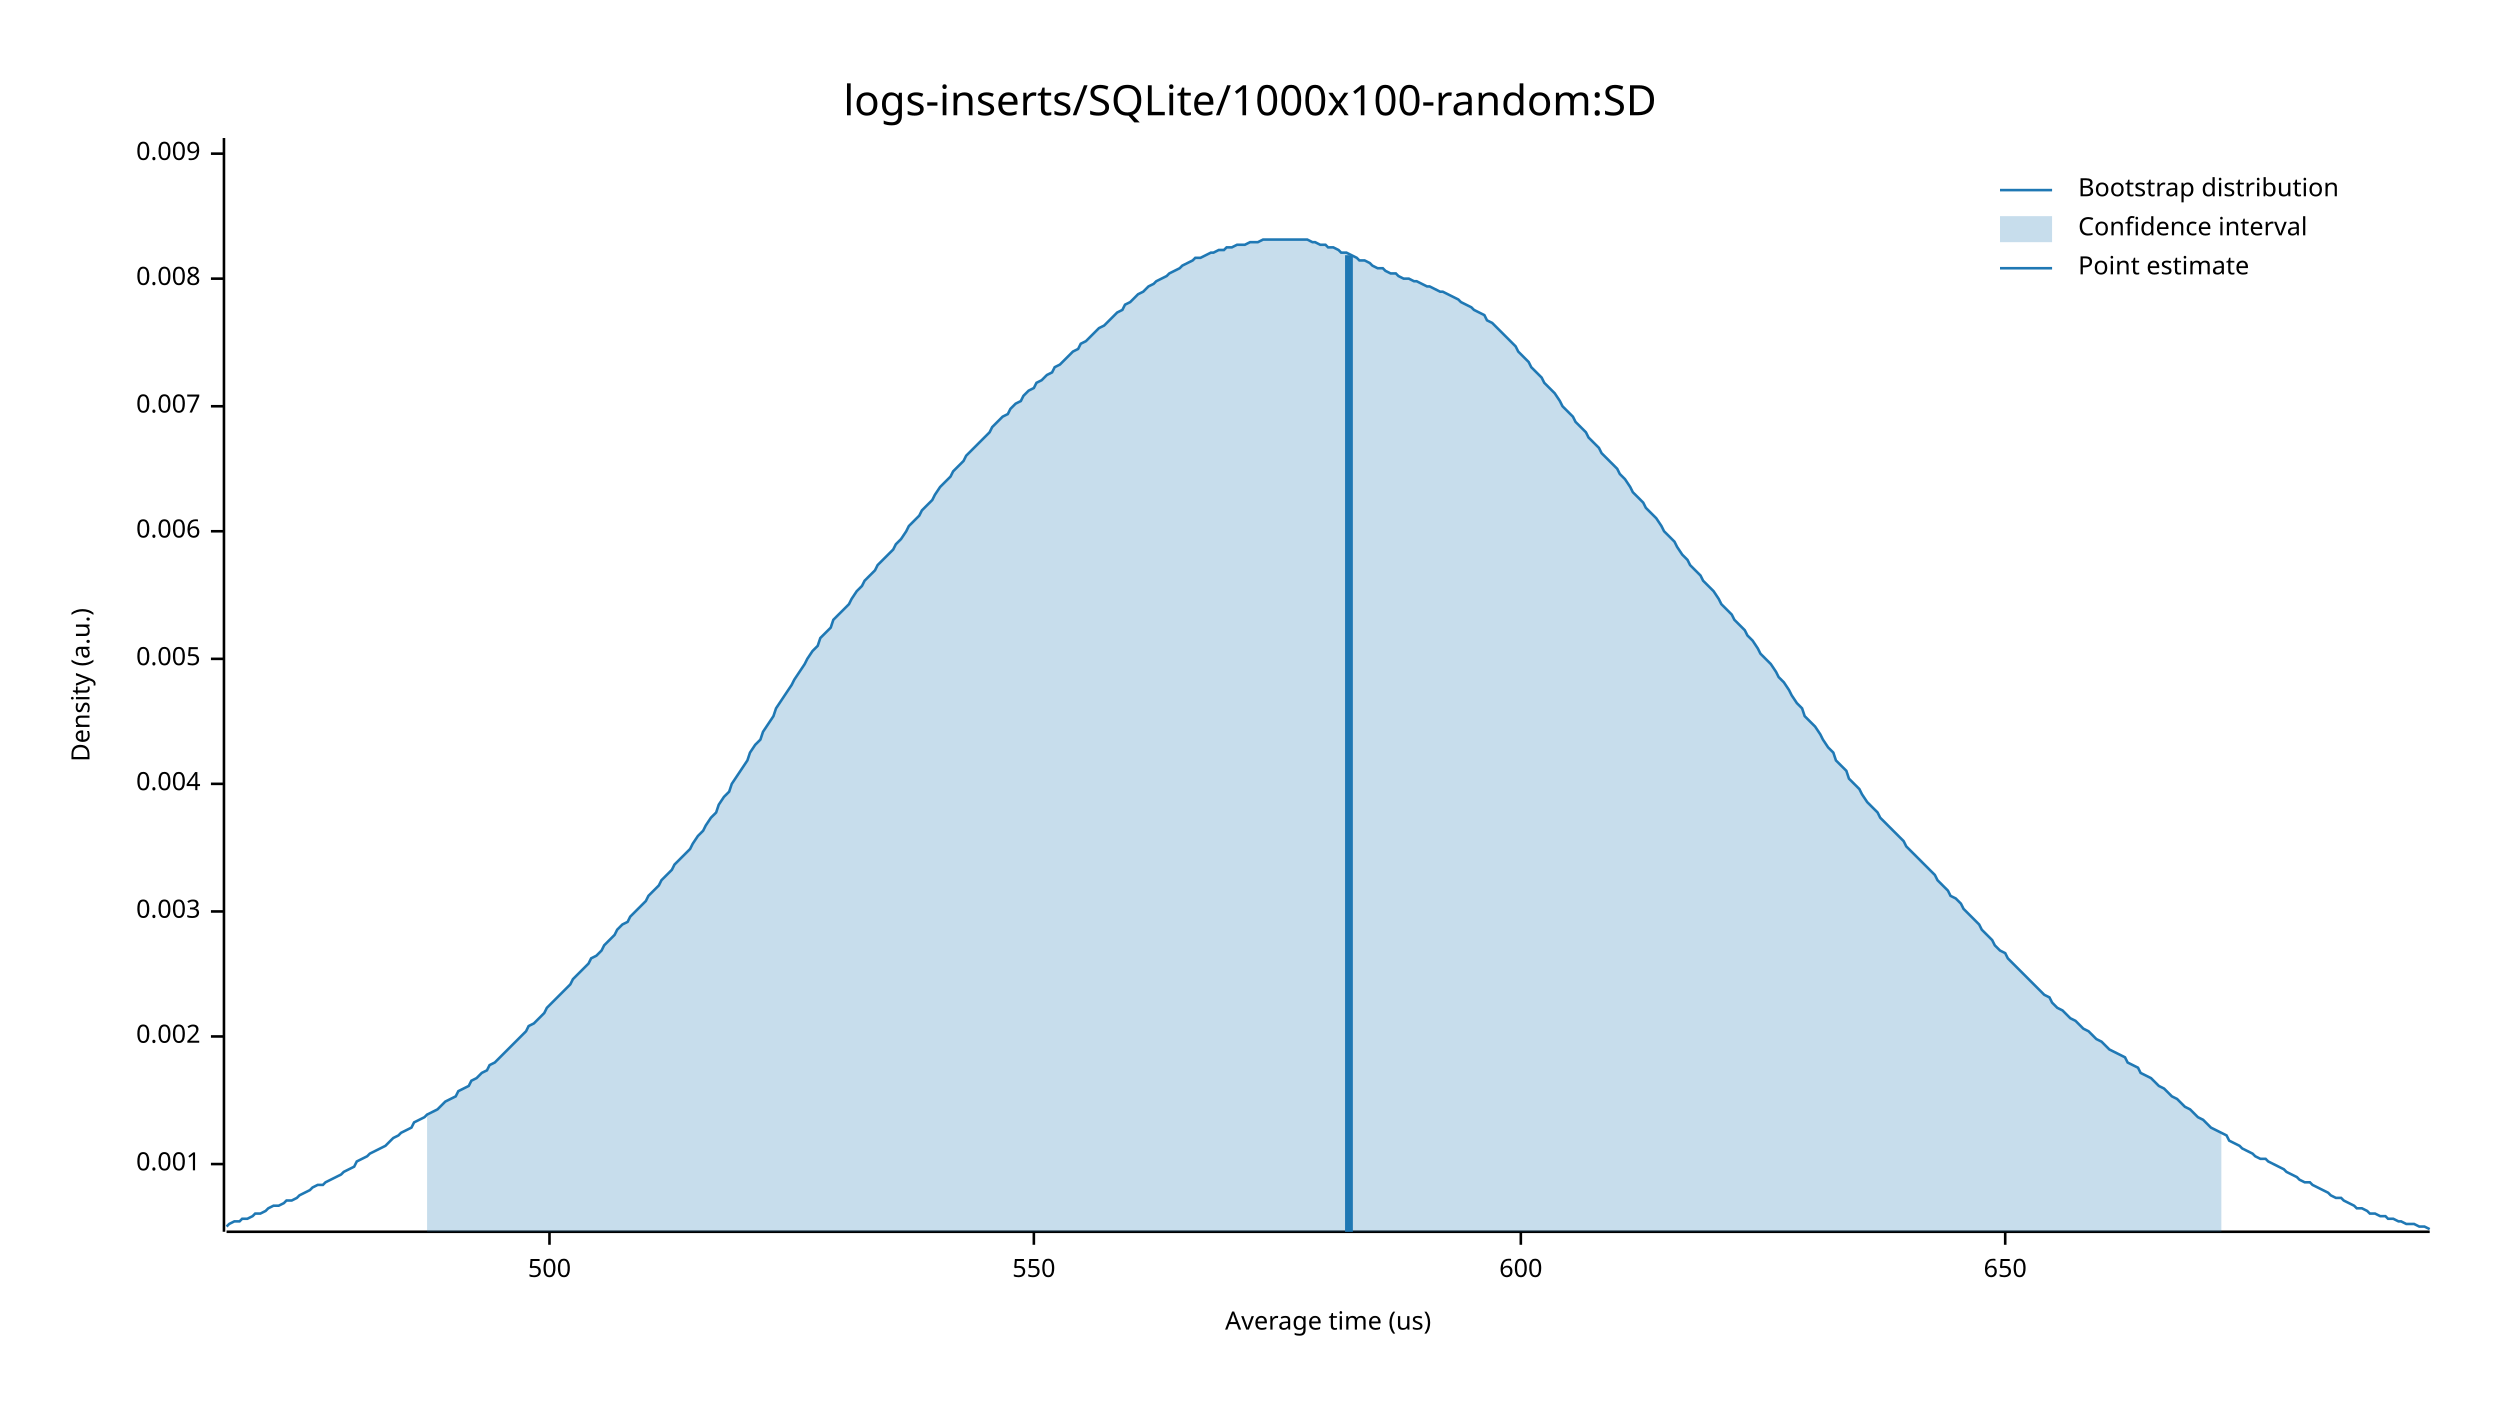
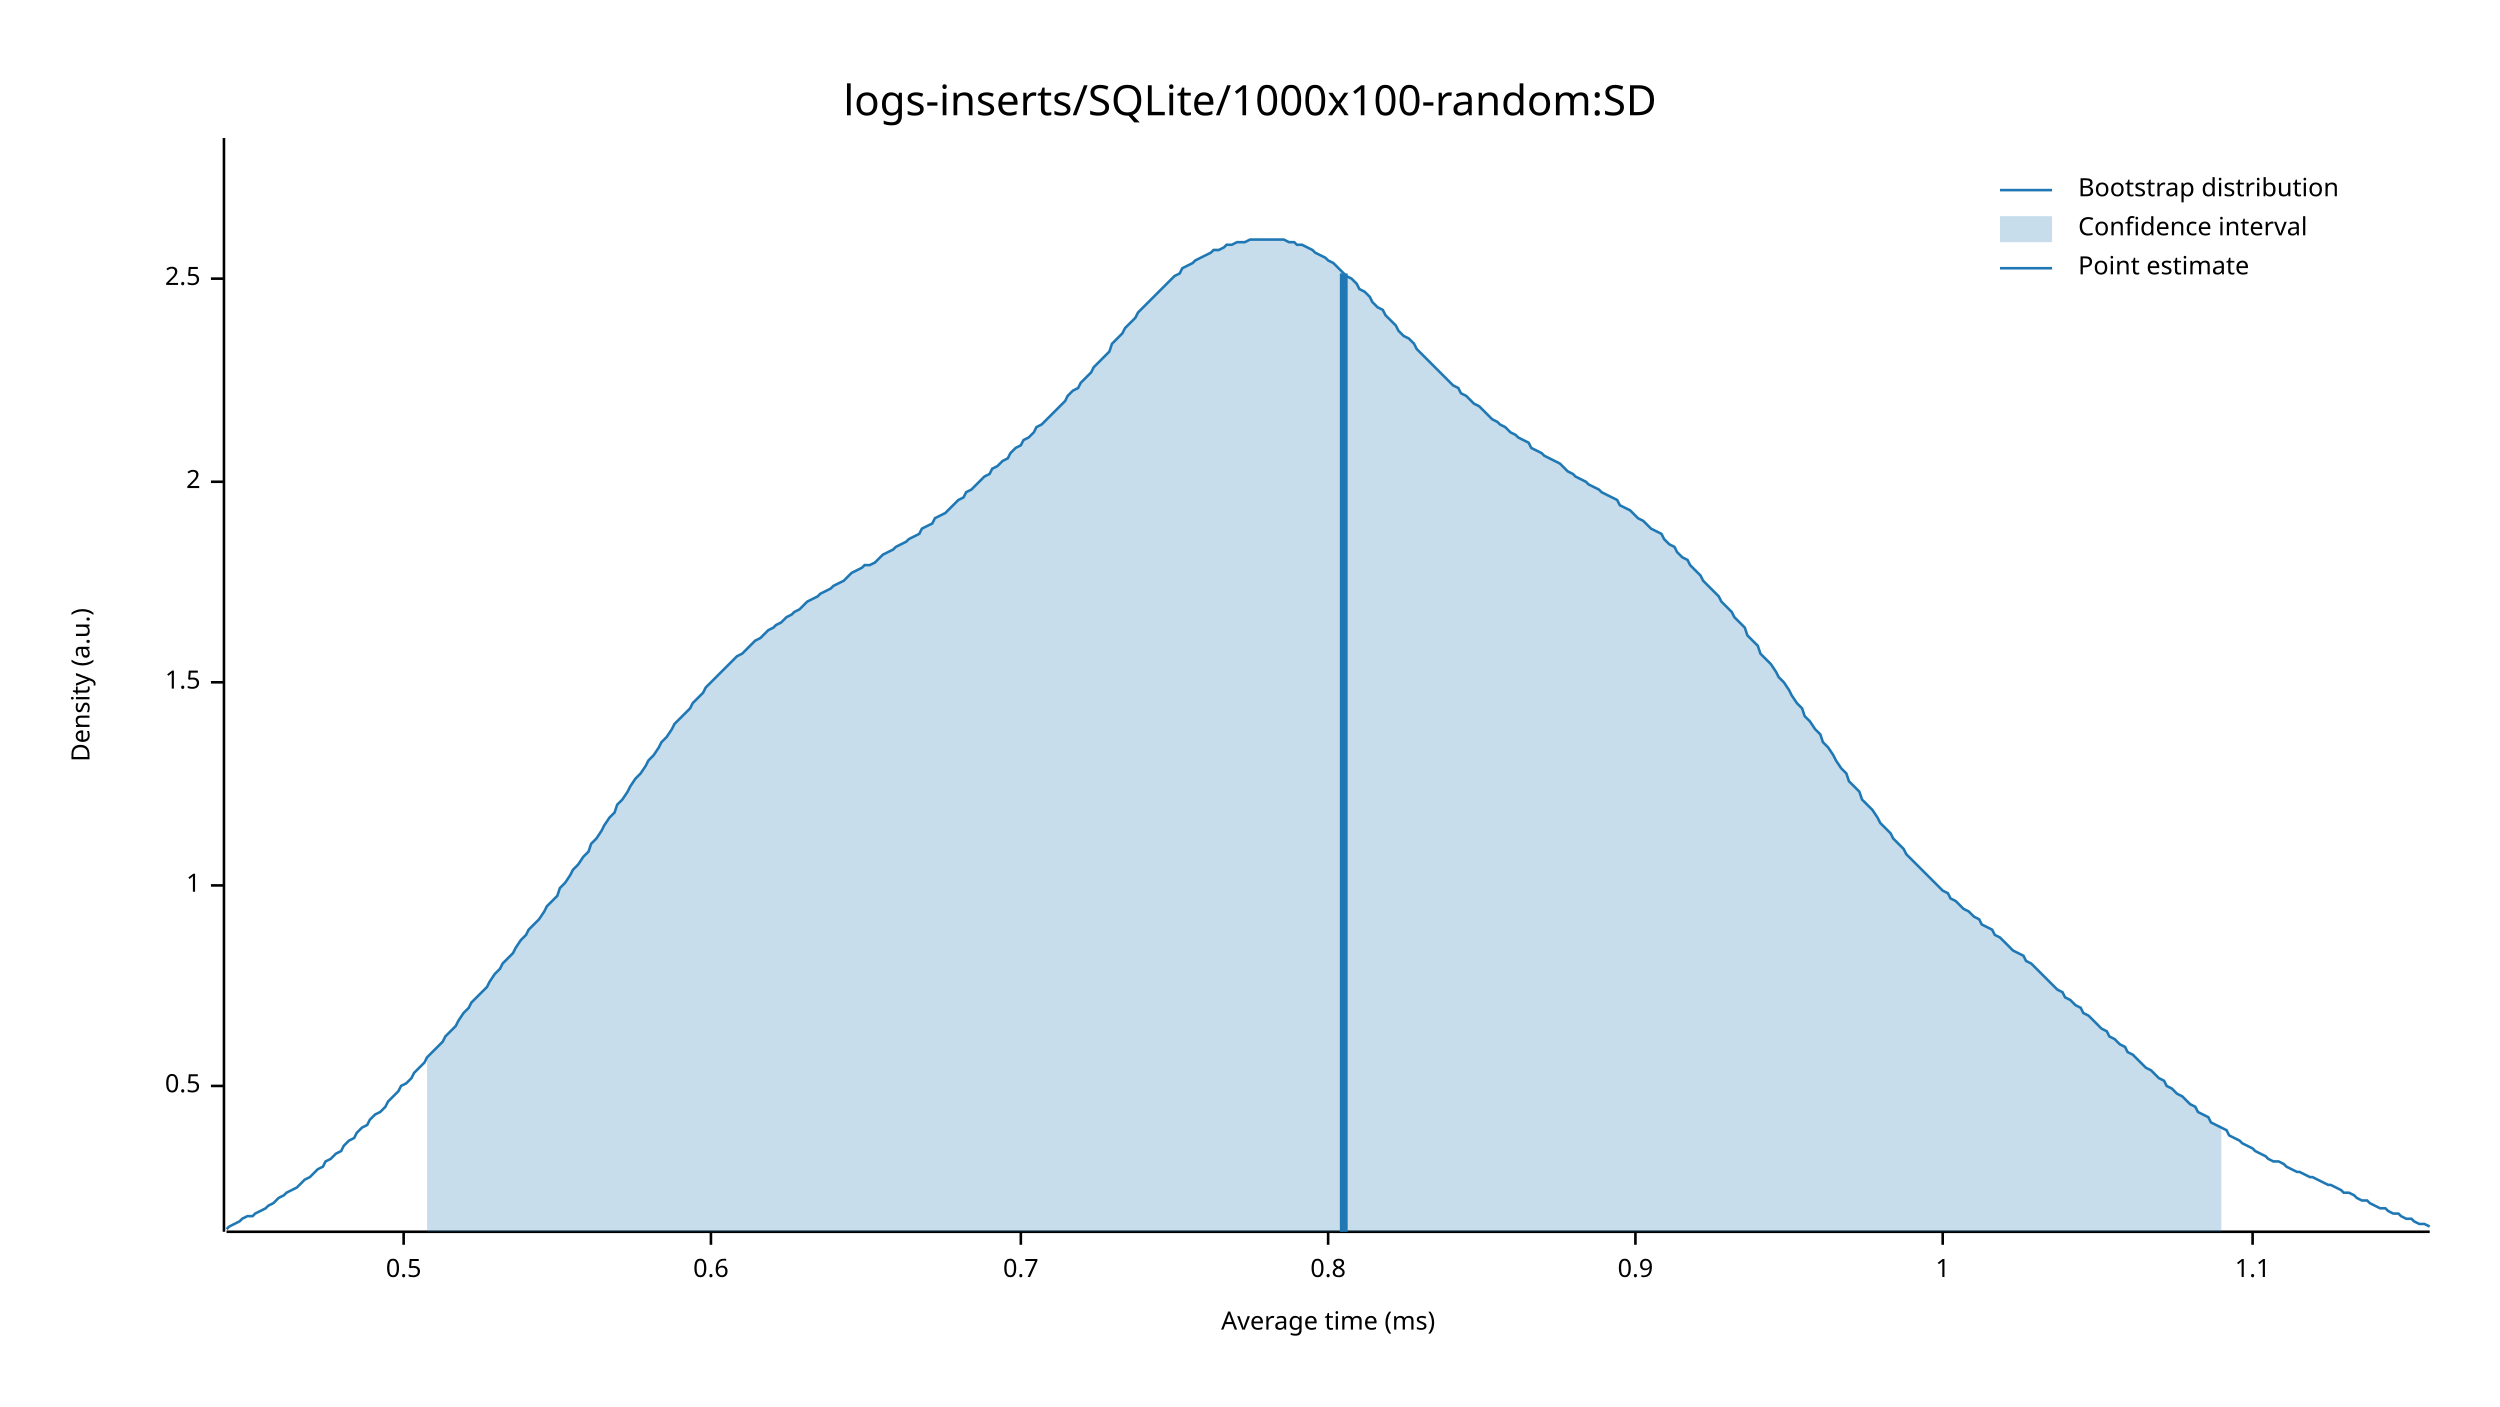
<svg xmlns="http://www.w3.org/2000/svg" width="960" height="540" viewBox="0 0 960 540">
  <text x="480" y="32" dy="0.76em" text-anchor="middle" font-family="sans-serif" font-size="16.129" opacity="1" fill="#000000">
logs-inserts/SQLite/1000x100-random:SD
</text>
  <text x="27" y="263" dy="0.76em" text-anchor="middle" font-family="sans-serif" font-size="9.677" opacity="1" fill="#000000" transform="rotate(270, 27, 263)">
Density (a.u.)
</text>
  <text x="510" y="513" dy="-0.5ex" text-anchor="middle" font-family="sans-serif" font-size="9.677" opacity="1" fill="#000000">
- Average time (us)
+ Average time (ms)
</text>
  <polyline fill="none" opacity="1" stroke="#000000" stroke-width="1" points="86,53 86,473 " />
-   <text x="77" y="447" dy="0.5ex" text-anchor="end" font-family="sans-serif" font-size="9.677" opacity="1" fill="#000000">
- 0.001
+   <text x="77" y="417" dy="0.5ex" text-anchor="end" font-family="sans-serif" font-size="9.677" opacity="1" fill="#000000">
+ 0.5
</text>
-   <polyline fill="none" opacity="1" stroke="#000000" stroke-width="1" points="81,447 86,447 " />
-   <text x="77" y="398" dy="0.5ex" text-anchor="end" font-family="sans-serif" font-size="9.677" opacity="1" fill="#000000">
- 0.002
+   <polyline fill="none" opacity="1" stroke="#000000" stroke-width="1" points="81,417 86,417 " />
+   <text x="77" y="340" dy="0.5ex" text-anchor="end" font-family="sans-serif" font-size="9.677" opacity="1" fill="#000000">
+ 1
</text>
-   <polyline fill="none" opacity="1" stroke="#000000" stroke-width="1" points="81,398 86,398 " />
-   <text x="77" y="350" dy="0.5ex" text-anchor="end" font-family="sans-serif" font-size="9.677" opacity="1" fill="#000000">
- 0.003
+   <polyline fill="none" opacity="1" stroke="#000000" stroke-width="1" points="81,340 86,340 " />
+   <text x="77" y="262" dy="0.5ex" text-anchor="end" font-family="sans-serif" font-size="9.677" opacity="1" fill="#000000">
+ 1.5
</text>
-   <polyline fill="none" opacity="1" stroke="#000000" stroke-width="1" points="81,350 86,350 " />
-   <text x="77" y="301" dy="0.5ex" text-anchor="end" font-family="sans-serif" font-size="9.677" opacity="1" fill="#000000">
- 0.004
+   <polyline fill="none" opacity="1" stroke="#000000" stroke-width="1" points="81,262 86,262 " />
+   <text x="77" y="185" dy="0.5ex" text-anchor="end" font-family="sans-serif" font-size="9.677" opacity="1" fill="#000000">
+ 2
</text>
-   <polyline fill="none" opacity="1" stroke="#000000" stroke-width="1" points="81,301 86,301 " />
-   <text x="77" y="253" dy="0.5ex" text-anchor="end" font-family="sans-serif" font-size="9.677" opacity="1" fill="#000000">
- 0.005
- </text>
-   <polyline fill="none" opacity="1" stroke="#000000" stroke-width="1" points="81,253 86,253 " />
-   <text x="77" y="204" dy="0.5ex" text-anchor="end" font-family="sans-serif" font-size="9.677" opacity="1" fill="#000000">
- 0.006
- </text>
-   <polyline fill="none" opacity="1" stroke="#000000" stroke-width="1" points="81,204 86,204 " />
-   <text x="77" y="156" dy="0.5ex" text-anchor="end" font-family="sans-serif" font-size="9.677" opacity="1" fill="#000000">
- 0.007
- </text>
-   <polyline fill="none" opacity="1" stroke="#000000" stroke-width="1" points="81,156 86,156 " />
+   <polyline fill="none" opacity="1" stroke="#000000" stroke-width="1" points="81,185 86,185 " />
  <text x="77" y="107" dy="0.5ex" text-anchor="end" font-family="sans-serif" font-size="9.677" opacity="1" fill="#000000">
- 0.008
+ 2.5
</text>
  <polyline fill="none" opacity="1" stroke="#000000" stroke-width="1" points="81,107 86,107 " />
-   <text x="77" y="59" dy="0.5ex" text-anchor="end" font-family="sans-serif" font-size="9.677" opacity="1" fill="#000000">
- 0.009
+   <polyline fill="none" opacity="1" stroke="#000000" stroke-width="1" points="87,473 933,473 " />
+   <text x="155" y="483" dy="0.76em" text-anchor="middle" font-family="sans-serif" font-size="9.677" opacity="1" fill="#000000">
+ 0.5
</text>
-   <polyline fill="none" opacity="1" stroke="#000000" stroke-width="1" points="81,59 86,59 " />
-   <polyline fill="none" opacity="1" stroke="#000000" stroke-width="1" points="87,473 933,473 " />
-   <text x="211" y="483" dy="0.76em" text-anchor="middle" font-family="sans-serif" font-size="9.677" opacity="1" fill="#000000">
- 500
+   <polyline fill="none" opacity="1" stroke="#000000" stroke-width="1" points="155,473 155,478 " />
+   <text x="273" y="483" dy="0.76em" text-anchor="middle" font-family="sans-serif" font-size="9.677" opacity="1" fill="#000000">
+ 0.6
</text>
-   <polyline fill="none" opacity="1" stroke="#000000" stroke-width="1" points="211,473 211,478 " />
-   <text x="397" y="483" dy="0.76em" text-anchor="middle" font-family="sans-serif" font-size="9.677" opacity="1" fill="#000000">
- 550
+   <polyline fill="none" opacity="1" stroke="#000000" stroke-width="1" points="273,473 273,478 " />
+   <text x="392" y="483" dy="0.76em" text-anchor="middle" font-family="sans-serif" font-size="9.677" opacity="1" fill="#000000">
+ 0.7
</text>
-   <polyline fill="none" opacity="1" stroke="#000000" stroke-width="1" points="397,473 397,478 " />
-   <text x="584" y="483" dy="0.76em" text-anchor="middle" font-family="sans-serif" font-size="9.677" opacity="1" fill="#000000">
- 600
+   <polyline fill="none" opacity="1" stroke="#000000" stroke-width="1" points="392,473 392,478 " />
+   <text x="510" y="483" dy="0.76em" text-anchor="middle" font-family="sans-serif" font-size="9.677" opacity="1" fill="#000000">
+ 0.8
</text>
-   <polyline fill="none" opacity="1" stroke="#000000" stroke-width="1" points="584,473 584,478 " />
-   <text x="770" y="483" dy="0.76em" text-anchor="middle" font-family="sans-serif" font-size="9.677" opacity="1" fill="#000000">
- 650
+   <polyline fill="none" opacity="1" stroke="#000000" stroke-width="1" points="510,473 510,478 " />
+   <text x="628" y="483" dy="0.76em" text-anchor="middle" font-family="sans-serif" font-size="9.677" opacity="1" fill="#000000">
+ 0.9
</text>
-   <polyline fill="none" opacity="1" stroke="#000000" stroke-width="1" points="770,473 770,478 " />
-   <polyline fill="none" opacity="1" stroke="#1F78B4" stroke-width="1" points="87,471 88,470 90,469 92,469 93,468 95,468 97,467 98,466 100,466 102,465 103,464 105,463 107,463 109,462 110,461 112,461 114,460 115,459 117,458 119,457 120,456 122,455 124,455 125,454 127,453 129,452 131,451 132,450 134,449 136,448 137,446 139,445 141,444 142,443 144,442 146,441 148,440 149,439 151,437 153,436 154,435 156,434 158,433 159,431 161,430 163,429 164,428 166,427 168,426 170,424 171,423 173,422 175,421 176,419 178,418 180,417 181,415 183,414 185,412 187,411 188,409 190,408 192,406 193,405 195,403 197,401 198,400 200,398 202,396 203,394 205,393 207,391 209,389 210,387 212,385 214,383 215,382 217,380 219,378 220,376 222,374 224,372 226,370 227,368 229,367 231,365 232,363 234,361 236,359 237,357 239,355 241,354 242,352 244,350 246,348 248,346 249,344 251,342 253,340 254,338 256,336 258,334 259,332 261,330 263,328 265,326 266,324 268,321 270,319 271,317 273,314 275,312 276,309 278,306 280,304 281,301 283,298 285,295 287,292 288,289 290,286 292,284 293,281 295,278 297,275 298,272 300,269 302,266 304,263 305,261 307,258 309,255 310,253 312,250 314,248 315,245 317,243 319,241 320,238 322,236 324,234 326,232 327,230 329,227 331,225 332,223 334,221 336,219 337,217 339,215 341,213 343,211 344,209 346,207 348,204 349,202 351,200 353,198 354,196 356,194 358,192 359,190 361,187 363,185 365,183 366,181 368,179 370,177 371,175 373,173 375,171 376,170 378,168 380,166 381,164 383,162 385,160 387,159 388,157 390,155 392,154 393,152 395,150 397,149 398,147 400,146 402,144 404,143 405,141 407,140 409,138 410,137 412,135 414,134 415,132 417,131 419,129 420,128 422,126 424,125 426,123 427,122 429,120 431,119 432,117 434,116 436,114 437,113 439,112 441,110 443,109 444,108 446,107 448,106 449,105 451,104 453,103 454,102 456,101 458,100 459,99 461,99 463,98 465,97 466,97 468,96 470,96 471,95 473,95 475,94 476,94 478,94 480,93 482,93 483,93 485,92 487,92 488,92 490,92 492,92 493,92 495,92 497,92 498,92 500,92 502,92 504,93 505,93 507,94 509,94 510,95 512,95 514,96 515,97 517,97 519,98 521,99 522,100 524,100 526,101 527,102 529,103 531,103 532,104 534,105 536,105 537,106 539,107 541,107 543,108 544,108 546,109 548,110 549,110 551,111 553,112 554,112 556,113 558,114 560,115 561,116 563,117 565,118 566,119 568,120 570,121 571,123 573,124 575,126 576,127 578,129 580,131 582,133 583,135 585,137 587,139 588,141 590,143 592,145 593,147 595,149 597,151 599,154 600,156 602,158 604,160 605,162 607,164 609,166 610,168 612,170 614,172 615,174 617,176 619,178 621,180 622,182 624,184 626,187 627,189 629,191 631,193 632,195 634,197 636,199 638,202 639,204 641,206 643,208 644,210 646,213 648,215 649,217 651,219 653,221 654,223 656,225 658,227 660,230 661,232 663,234 665,236 666,238 668,240 670,242 671,244 673,246 675,249 676,251 678,253 680,255 682,258 683,260 685,262 687,265 688,267 690,270 692,272 693,275 695,277 697,279 699,282 700,284 702,287 704,289 705,292 707,294 709,296 710,299 712,301 714,303 715,305 717,308 719,310 721,312 722,314 724,316 726,318 727,319 729,321 731,323 732,325 734,327 736,329 738,331 739,332 741,334 743,336 744,338 746,340 748,342 749,344 751,345 753,347 754,349 756,351 758,353 760,355 761,357 763,359 765,361 766,363 768,365 770,366 771,368 773,370 775,372 777,374 778,375 780,377 782,379 783,380 785,382 787,383 788,385 790,387 792,388 793,389 795,391 797,392 799,394 800,395 802,396 804,398 805,399 807,400 809,402 810,403 812,404 814,405 816,406 817,408 819,409 821,410 822,412 824,413 826,414 827,415 829,417 831,418 832,419 834,421 836,422 838,424 839,425 841,426 843,428 844,429 846,430 848,432 849,433 851,434 853,435 855,436 856,438 858,439 860,440 861,441 863,442 865,443 866,444 868,445 870,445 871,446 873,447 875,448 877,449 878,450 880,451 882,452 883,453 885,454 887,454 888,455 890,456 892,457 894,458 895,459 897,460 899,460 900,461 902,462 904,463 905,464 907,464 909,465 910,466 912,466 914,467 916,467 917,468 919,468 921,469 922,469 924,470 926,470 927,470 929,471 931,471 933,472 " />
-   <polygon opacity="0.25" fill="#1F78B4" points="164,428 166,427 168,426 170,424 171,423 173,422 175,421 176,419 178,418 180,417 181,415 183,414 185,412 187,411 188,409 190,408 192,406 193,405 195,403 197,401 198,400 200,398 202,396 203,394 205,393 207,391 209,389 210,387 212,385 214,383 215,382 217,380 219,378 220,376 222,374 224,372 226,370 227,368 229,367 231,365 232,363 234,361 236,359 237,357 239,355 241,354 242,352 244,350 246,348 248,346 249,344 251,342 253,340 254,338 256,336 258,334 259,332 261,330 263,328 265,326 266,324 268,321 270,319 271,317 273,314 275,312 276,309 278,306 280,304 281,301 283,298 285,295 287,292 288,289 290,286 292,284 293,281 295,278 297,275 298,272 300,269 302,266 304,263 305,261 307,258 309,255 310,253 312,250 314,248 315,245 317,243 319,241 320,238 322,236 324,234 326,232 327,230 329,227 331,225 332,223 334,221 336,219 337,217 339,215 341,213 343,211 344,209 346,207 348,204 349,202 351,200 353,198 354,196 356,194 358,192 359,190 361,187 363,185 365,183 366,181 368,179 370,177 371,175 373,173 375,171 376,170 378,168 380,166 381,164 383,162 385,160 387,159 388,157 390,155 392,154 393,152 395,150 397,149 398,147 400,146 402,144 404,143 405,141 407,140 409,138 410,137 412,135 414,134 415,132 417,131 419,129 420,128 422,126 424,125 426,123 427,122 429,120 431,119 432,117 434,116 436,114 437,113 439,112 441,110 443,109 444,108 446,107 448,106 449,105 451,104 453,103 454,102 456,101 458,100 459,99 461,99 463,98 465,97 466,97 468,96 470,96 471,95 473,95 475,94 476,94 478,94 480,93 482,93 483,93 485,92 487,92 488,92 490,92 492,92 493,92 495,92 497,92 498,92 500,92 502,92 504,93 505,93 507,94 509,94 510,95 512,95 514,96 515,97 517,97 519,98 521,99 522,100 524,100 526,101 527,102 529,103 531,103 532,104 534,105 536,105 537,106 539,107 541,107 543,108 544,108 546,109 548,110 549,110 551,111 553,112 554,112 556,113 558,114 560,115 561,116 563,117 565,118 566,119 568,120 570,121 571,123 573,124 575,126 576,127 578,129 580,131 582,133 583,135 585,137 587,139 588,141 590,143 592,145 593,147 595,149 597,151 599,154 600,156 602,158 604,160 605,162 607,164 609,166 610,168 612,170 614,172 615,174 617,176 619,178 621,180 622,182 624,184 626,187 627,189 629,191 631,193 632,195 634,197 636,199 638,202 639,204 641,206 643,208 644,210 646,213 648,215 649,217 651,219 653,221 654,223 656,225 658,227 660,230 661,232 663,234 665,236 666,238 668,240 670,242 671,244 673,246 675,249 676,251 678,253 680,255 682,258 683,260 685,262 687,265 688,267 690,270 692,272 693,275 695,277 697,279 699,282 700,284 702,287 704,289 705,292 707,294 709,296 710,299 712,301 714,303 715,305 717,308 719,310 721,312 722,314 724,316 726,318 727,319 729,321 731,323 732,325 734,327 736,329 738,331 739,332 741,334 743,336 744,338 746,340 748,342 749,344 751,345 753,347 754,349 756,351 758,353 760,355 761,357 763,359 765,361 766,363 768,365 770,366 771,368 773,370 775,372 777,374 778,375 780,377 782,379 783,380 785,382 787,383 788,385 790,387 792,388 793,389 795,391 797,392 799,394 800,395 802,396 804,398 805,399 807,400 809,402 810,403 812,404 814,405 816,406 817,408 819,409 821,410 822,412 824,413 826,414 827,415 829,417 831,418 832,419 834,421 836,422 838,424 839,425 841,426 843,428 844,429 846,430 848,432 849,433 851,434 853,435 853,473 164,473 " />
-   <polyline fill="none" opacity="1" stroke="#1F78B4" stroke-width="3" points="518,473 518,98 " />
+   <polyline fill="none" opacity="1" stroke="#000000" stroke-width="1" points="628,473 628,478 " />
+   <text x="746" y="483" dy="0.76em" text-anchor="middle" font-family="sans-serif" font-size="9.677" opacity="1" fill="#000000">
+ 1
+ </text>
+   <polyline fill="none" opacity="1" stroke="#000000" stroke-width="1" points="746,473 746,478 " />
+   <text x="865" y="483" dy="0.76em" text-anchor="middle" font-family="sans-serif" font-size="9.677" opacity="1" fill="#000000">
+ 1.1
+ </text>
+   <polyline fill="none" opacity="1" stroke="#000000" stroke-width="1" points="865,473 865,478 " />
+   <polyline fill="none" opacity="1" stroke="#1F78B4" stroke-width="1" points="87,472 88,471 90,470 92,469 93,468 95,467 97,467 98,466 100,465 102,464 103,463 105,462 107,460 109,459 110,458 112,457 114,456 115,455 117,453 119,452 120,451 122,449 124,448 125,446 127,445 129,443 131,442 132,440 134,438 136,437 137,435 139,433 141,432 142,430 144,428 146,427 148,425 149,423 151,421 153,419 154,417 156,416 158,414 159,412 161,410 163,408 164,406 166,404 168,402 170,400 171,398 173,396 175,394 176,392 178,389 180,387 181,385 183,383 185,381 187,379 188,377 190,374 192,372 193,370 195,368 197,366 198,364 200,361 202,359 203,357 205,355 207,353 209,350 210,348 212,346 214,344 215,341 217,339 219,336 220,334 222,332 224,329 226,327 227,324 229,322 231,319 232,317 234,314 236,312 237,309 239,307 241,304 242,302 244,299 246,297 248,294 249,292 251,290 253,287 254,285 256,283 258,280 259,278 261,276 263,274 265,272 266,270 268,268 270,266 271,264 273,262 275,260 276,259 278,257 280,255 281,254 283,252 285,251 287,249 288,248 290,246 292,245 293,244 295,242 297,241 298,240 300,239 302,237 304,236 305,235 307,234 309,232 310,231 312,230 314,229 315,228 317,227 319,226 320,225 322,224 324,223 326,221 327,220 329,219 331,218 332,217 334,217 336,216 337,215 339,213 341,212 343,211 344,210 346,209 348,208 349,207 351,206 353,205 354,203 356,202 358,201 359,199 361,198 363,197 365,195 366,194 368,192 370,191 371,189 373,188 375,186 376,185 378,183 380,182 381,180 383,179 385,177 387,176 388,174 390,172 392,171 393,169 395,168 397,166 398,164 400,163 402,161 404,159 405,158 407,156 409,154 410,152 412,150 414,149 415,147 417,145 419,143 420,141 422,139 424,137 426,135 427,132 429,130 431,128 432,126 434,124 436,122 437,120 439,118 441,116 443,114 444,113 446,111 448,109 449,108 451,106 453,105 454,103 456,102 458,101 459,100 461,99 463,98 465,97 466,96 468,96 470,95 471,94 473,94 475,93 476,93 478,93 480,92 482,92 483,92 485,92 487,92 488,92 490,92 492,92 493,92 495,93 497,93 498,94 500,94 502,95 504,96 505,97 507,98 509,99 510,100 512,101 514,103 515,104 517,106 519,107 521,109 522,111 524,112 526,114 527,116 529,118 531,119 532,121 534,123 536,125 537,127 539,129 541,130 543,132 544,134 546,136 548,138 549,139 551,141 553,143 554,144 556,146 558,148 560,149 561,151 563,152 565,154 566,155 568,156 570,158 571,159 573,161 575,162 576,163 578,164 580,166 582,167 583,168 585,169 587,170 588,172 590,173 592,174 593,175 595,176 597,177 599,178 600,179 602,181 604,182 605,183 607,184 609,185 610,186 612,187 614,188 615,189 617,190 619,191 621,192 622,194 624,195 626,196 627,197 629,199 631,200 632,201 634,203 636,204 638,205 639,207 641,209 643,210 644,212 646,214 648,215 649,217 651,219 653,221 654,223 656,225 658,227 660,229 661,231 663,233 665,235 666,237 668,239 670,241 671,244 673,246 675,248 676,251 678,253 680,255 682,258 683,260 685,262 687,265 688,267 690,270 692,272 693,275 695,277 697,280 699,282 700,285 702,287 704,290 705,292 707,295 709,297 710,300 712,302 714,304 715,307 717,309 719,311 721,314 722,316 724,318 726,320 727,322 729,324 731,326 732,328 734,330 736,332 738,334 739,335 741,337 743,339 744,340 746,342 748,343 749,345 751,346 753,348 754,349 756,350 758,352 760,353 761,355 763,356 765,357 766,359 768,360 770,362 771,363 773,365 775,366 777,367 778,369 780,370 782,372 783,373 785,375 787,377 788,378 790,380 792,381 793,383 795,384 797,386 799,387 800,389 802,390 804,392 805,393 807,395 809,396 810,398 812,399 814,401 816,402 817,404 819,405 821,407 822,408 824,410 826,411 827,412 829,414 831,415 832,417 834,418 836,420 838,421 839,422 841,424 843,425 844,427 846,428 848,429 849,431 851,432 853,433 855,434 856,436 858,437 860,438 861,439 863,440 865,441 866,442 868,443 870,444 871,445 873,446 875,446 877,447 878,448 880,449 882,450 883,450 885,451 887,452 888,452 890,453 892,454 894,455 895,455 897,456 899,457 900,458 902,458 904,459 905,460 907,461 909,461 910,462 912,463 914,464 916,464 917,465 919,466 921,466 922,467 924,468 926,468 927,469 929,470 931,470 933,471 " />
+   <polygon opacity="0.25" fill="#1F78B4" points="164,406 166,404 168,402 170,400 171,398 173,396 175,394 176,392 178,389 180,387 181,385 183,383 185,381 187,379 188,377 190,374 192,372 193,370 195,368 197,366 198,364 200,361 202,359 203,357 205,355 207,353 209,350 210,348 212,346 214,344 215,341 217,339 219,336 220,334 222,332 224,329 226,327 227,324 229,322 231,319 232,317 234,314 236,312 237,309 239,307 241,304 242,302 244,299 246,297 248,294 249,292 251,290 253,287 254,285 256,283 258,280 259,278 261,276 263,274 265,272 266,270 268,268 270,266 271,264 273,262 275,260 276,259 278,257 280,255 281,254 283,252 285,251 287,249 288,248 290,246 292,245 293,244 295,242 297,241 298,240 300,239 302,237 304,236 305,235 307,234 309,232 310,231 312,230 314,229 315,228 317,227 319,226 320,225 322,224 324,223 326,221 327,220 329,219 331,218 332,217 334,217 336,216 337,215 339,213 341,212 343,211 344,210 346,209 348,208 349,207 351,206 353,205 354,203 356,202 358,201 359,199 361,198 363,197 365,195 366,194 368,192 370,191 371,189 373,188 375,186 376,185 378,183 380,182 381,180 383,179 385,177 387,176 388,174 390,172 392,171 393,169 395,168 397,166 398,164 400,163 402,161 404,159 405,158 407,156 409,154 410,152 412,150 414,149 415,147 417,145 419,143 420,141 422,139 424,137 426,135 427,132 429,130 431,128 432,126 434,124 436,122 437,120 439,118 441,116 443,114 444,113 446,111 448,109 449,108 451,106 453,105 454,103 456,102 458,101 459,100 461,99 463,98 465,97 466,96 468,96 470,95 471,94 473,94 475,93 476,93 478,93 480,92 482,92 483,92 485,92 487,92 488,92 490,92 492,92 493,92 495,93 497,93 498,94 500,94 502,95 504,96 505,97 507,98 509,99 510,100 512,101 514,103 515,104 517,106 519,107 521,109 522,111 524,112 526,114 527,116 529,118 531,119 532,121 534,123 536,125 537,127 539,129 541,130 543,132 544,134 546,136 548,138 549,139 551,141 553,143 554,144 556,146 558,148 560,149 561,151 563,152 565,154 566,155 568,156 570,158 571,159 573,161 575,162 576,163 578,164 580,166 582,167 583,168 585,169 587,170 588,172 590,173 592,174 593,175 595,176 597,177 599,178 600,179 602,181 604,182 605,183 607,184 609,185 610,186 612,187 614,188 615,189 617,190 619,191 621,192 622,194 624,195 626,196 627,197 629,199 631,200 632,201 634,203 636,204 638,205 639,207 641,209 643,210 644,212 646,214 648,215 649,217 651,219 653,221 654,223 656,225 658,227 660,229 661,231 663,233 665,235 666,237 668,239 670,241 671,244 673,246 675,248 676,251 678,253 680,255 682,258 683,260 685,262 687,265 688,267 690,270 692,272 693,275 695,277 697,280 699,282 700,285 702,287 704,290 705,292 707,295 709,297 710,300 712,302 714,304 715,307 717,309 719,311 721,314 722,316 724,318 726,320 727,322 729,324 731,326 732,328 734,330 736,332 738,334 739,335 741,337 743,339 744,340 746,342 748,343 749,345 751,346 753,348 754,349 756,350 758,352 760,353 761,355 763,356 765,357 766,359 768,360 770,362 771,363 773,365 775,366 777,367 778,369 780,370 782,372 783,373 785,375 787,377 788,378 790,380 792,381 793,383 795,384 797,386 799,387 800,389 802,390 804,392 805,393 807,395 809,396 810,398 812,399 814,401 816,402 817,404 819,405 821,407 822,408 824,410 826,411 827,412 829,414 831,415 832,417 834,418 836,420 838,421 839,422 841,424 843,425 844,427 846,428 848,429 849,431 851,432 853,433 853,473 164,473 " />
+   <polyline fill="none" opacity="1" stroke="#1F78B4" stroke-width="3" points="516,473 516,105 " />
  <text x="798" y="68" dy="0.76em" text-anchor="start" font-family="sans-serif" font-size="9.677" opacity="1" fill="#000000">
Bootstrap distribution
</text>
  <text x="798" y="83" dy="0.76em" text-anchor="start" font-family="sans-serif" font-size="9.677" opacity="1" fill="#000000">
Confidence interval
</text>
  <text x="798" y="98" dy="0.76em" text-anchor="start" font-family="sans-serif" font-size="9.677" opacity="1" fill="#000000">
Point estimate
</text>
  <polyline fill="none" opacity="1" stroke="#1F78B4" stroke-width="1" points="768,73 788,73 " />
  <rect x="768" y="83" width="20" height="10" opacity="0.25" fill="#1F78B4" stroke="none" />
  <polyline fill="none" opacity="1" stroke="#1F78B4" stroke-width="1" points="768,103 788,103 " />
</svg>
